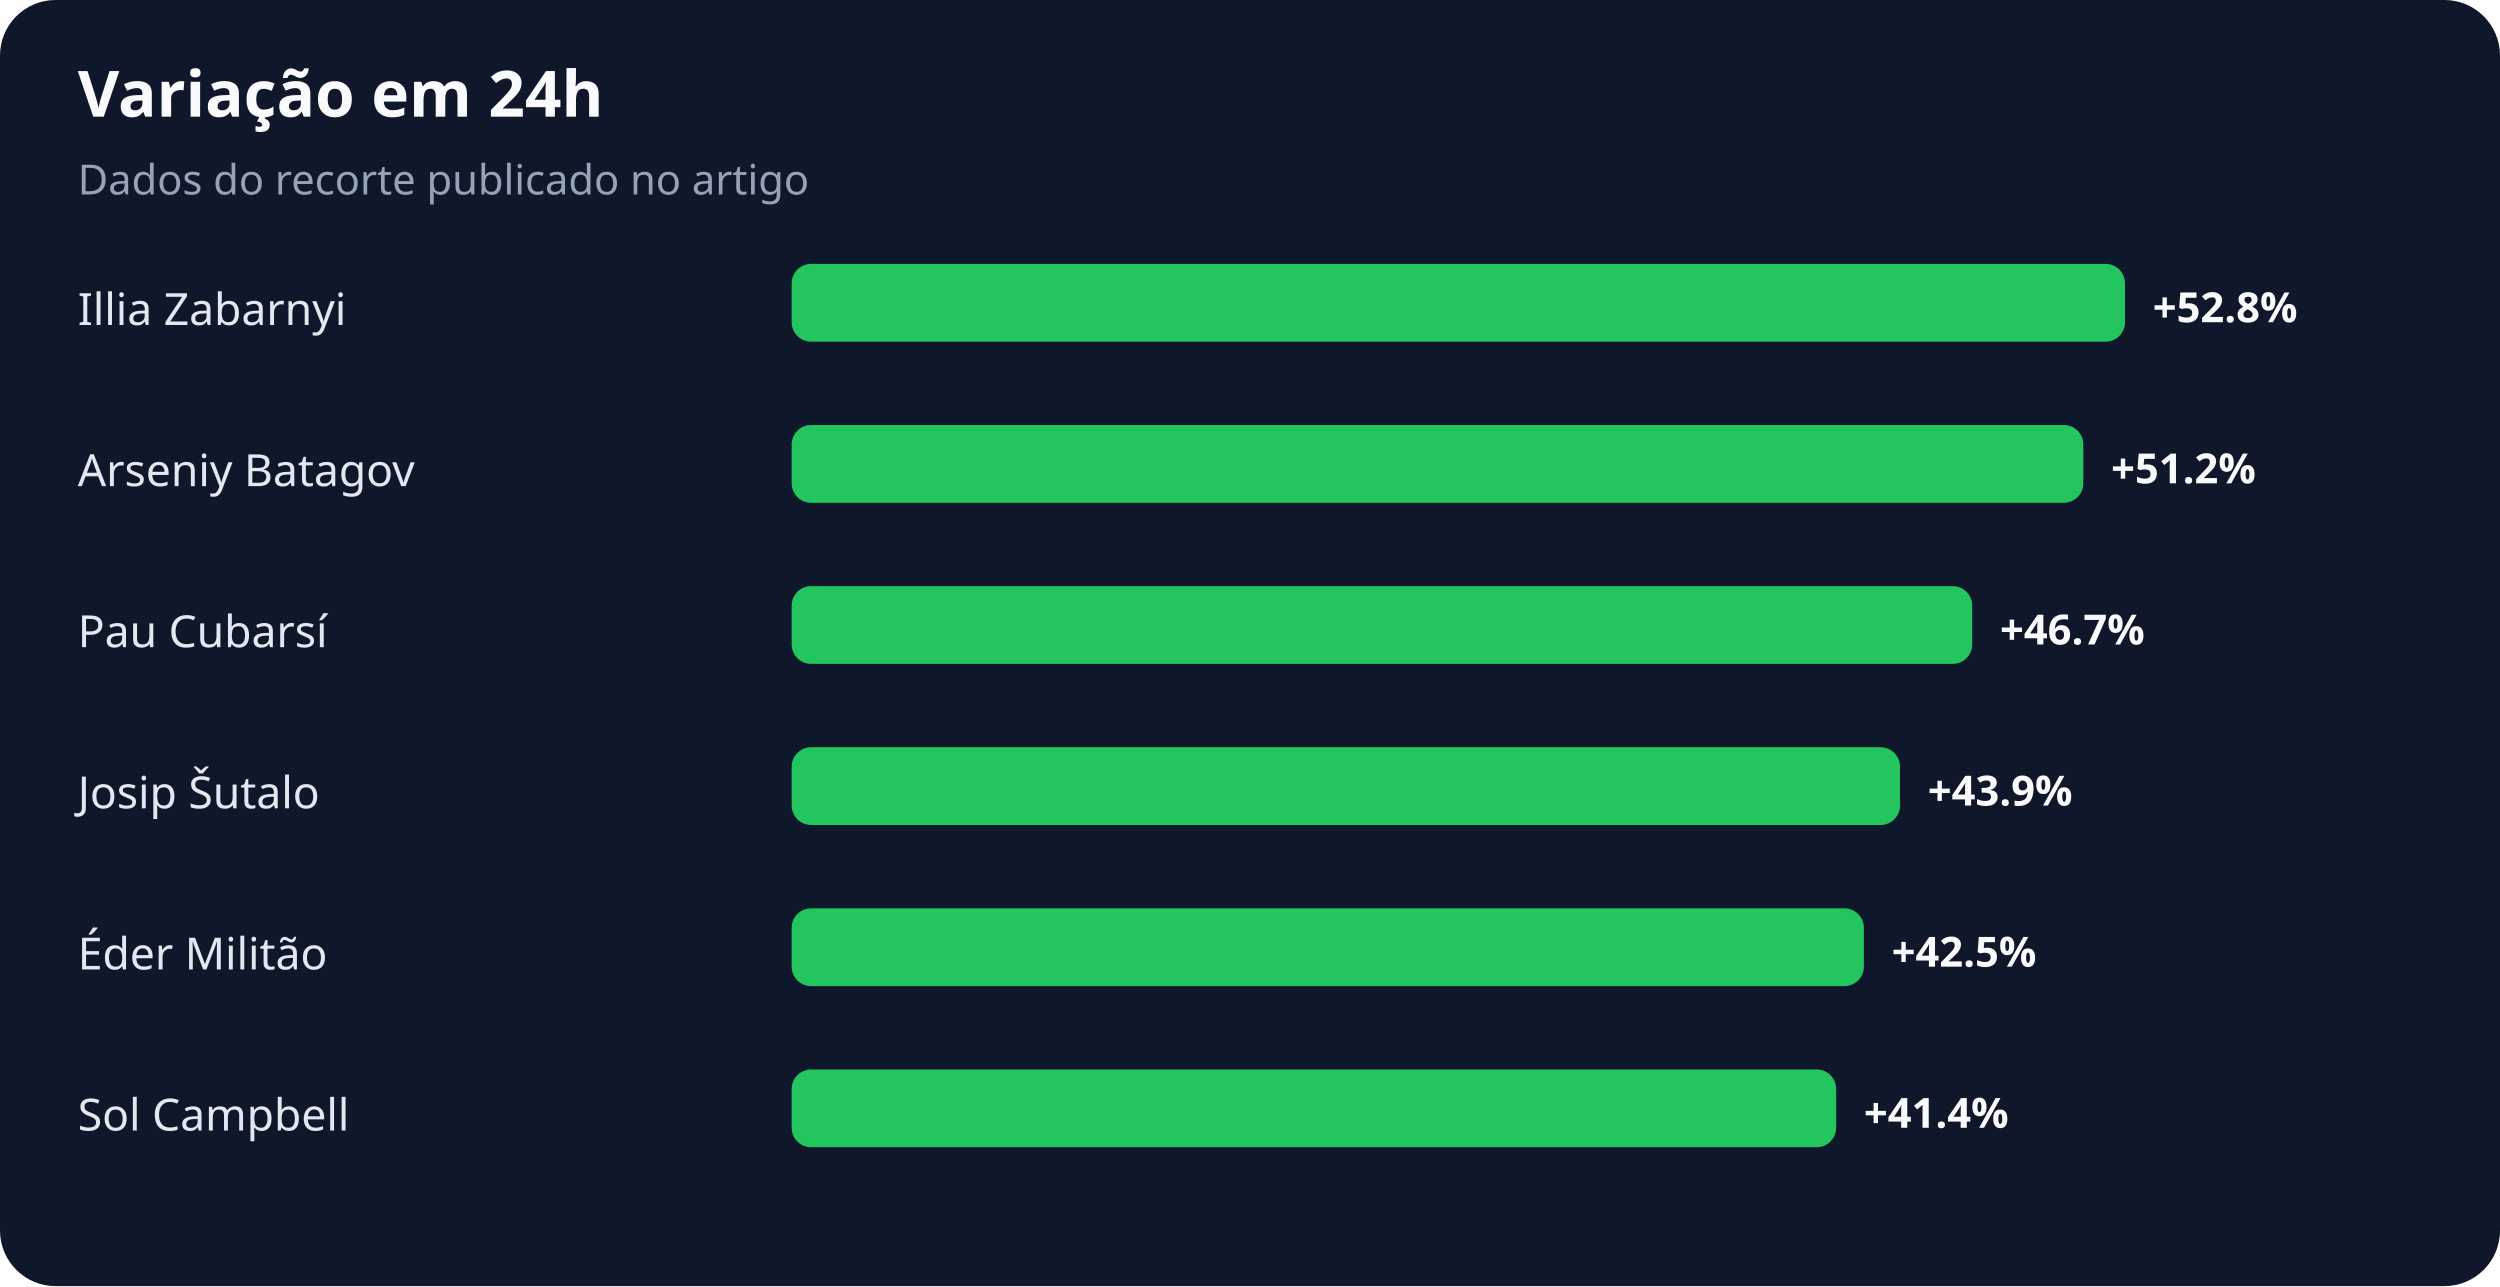
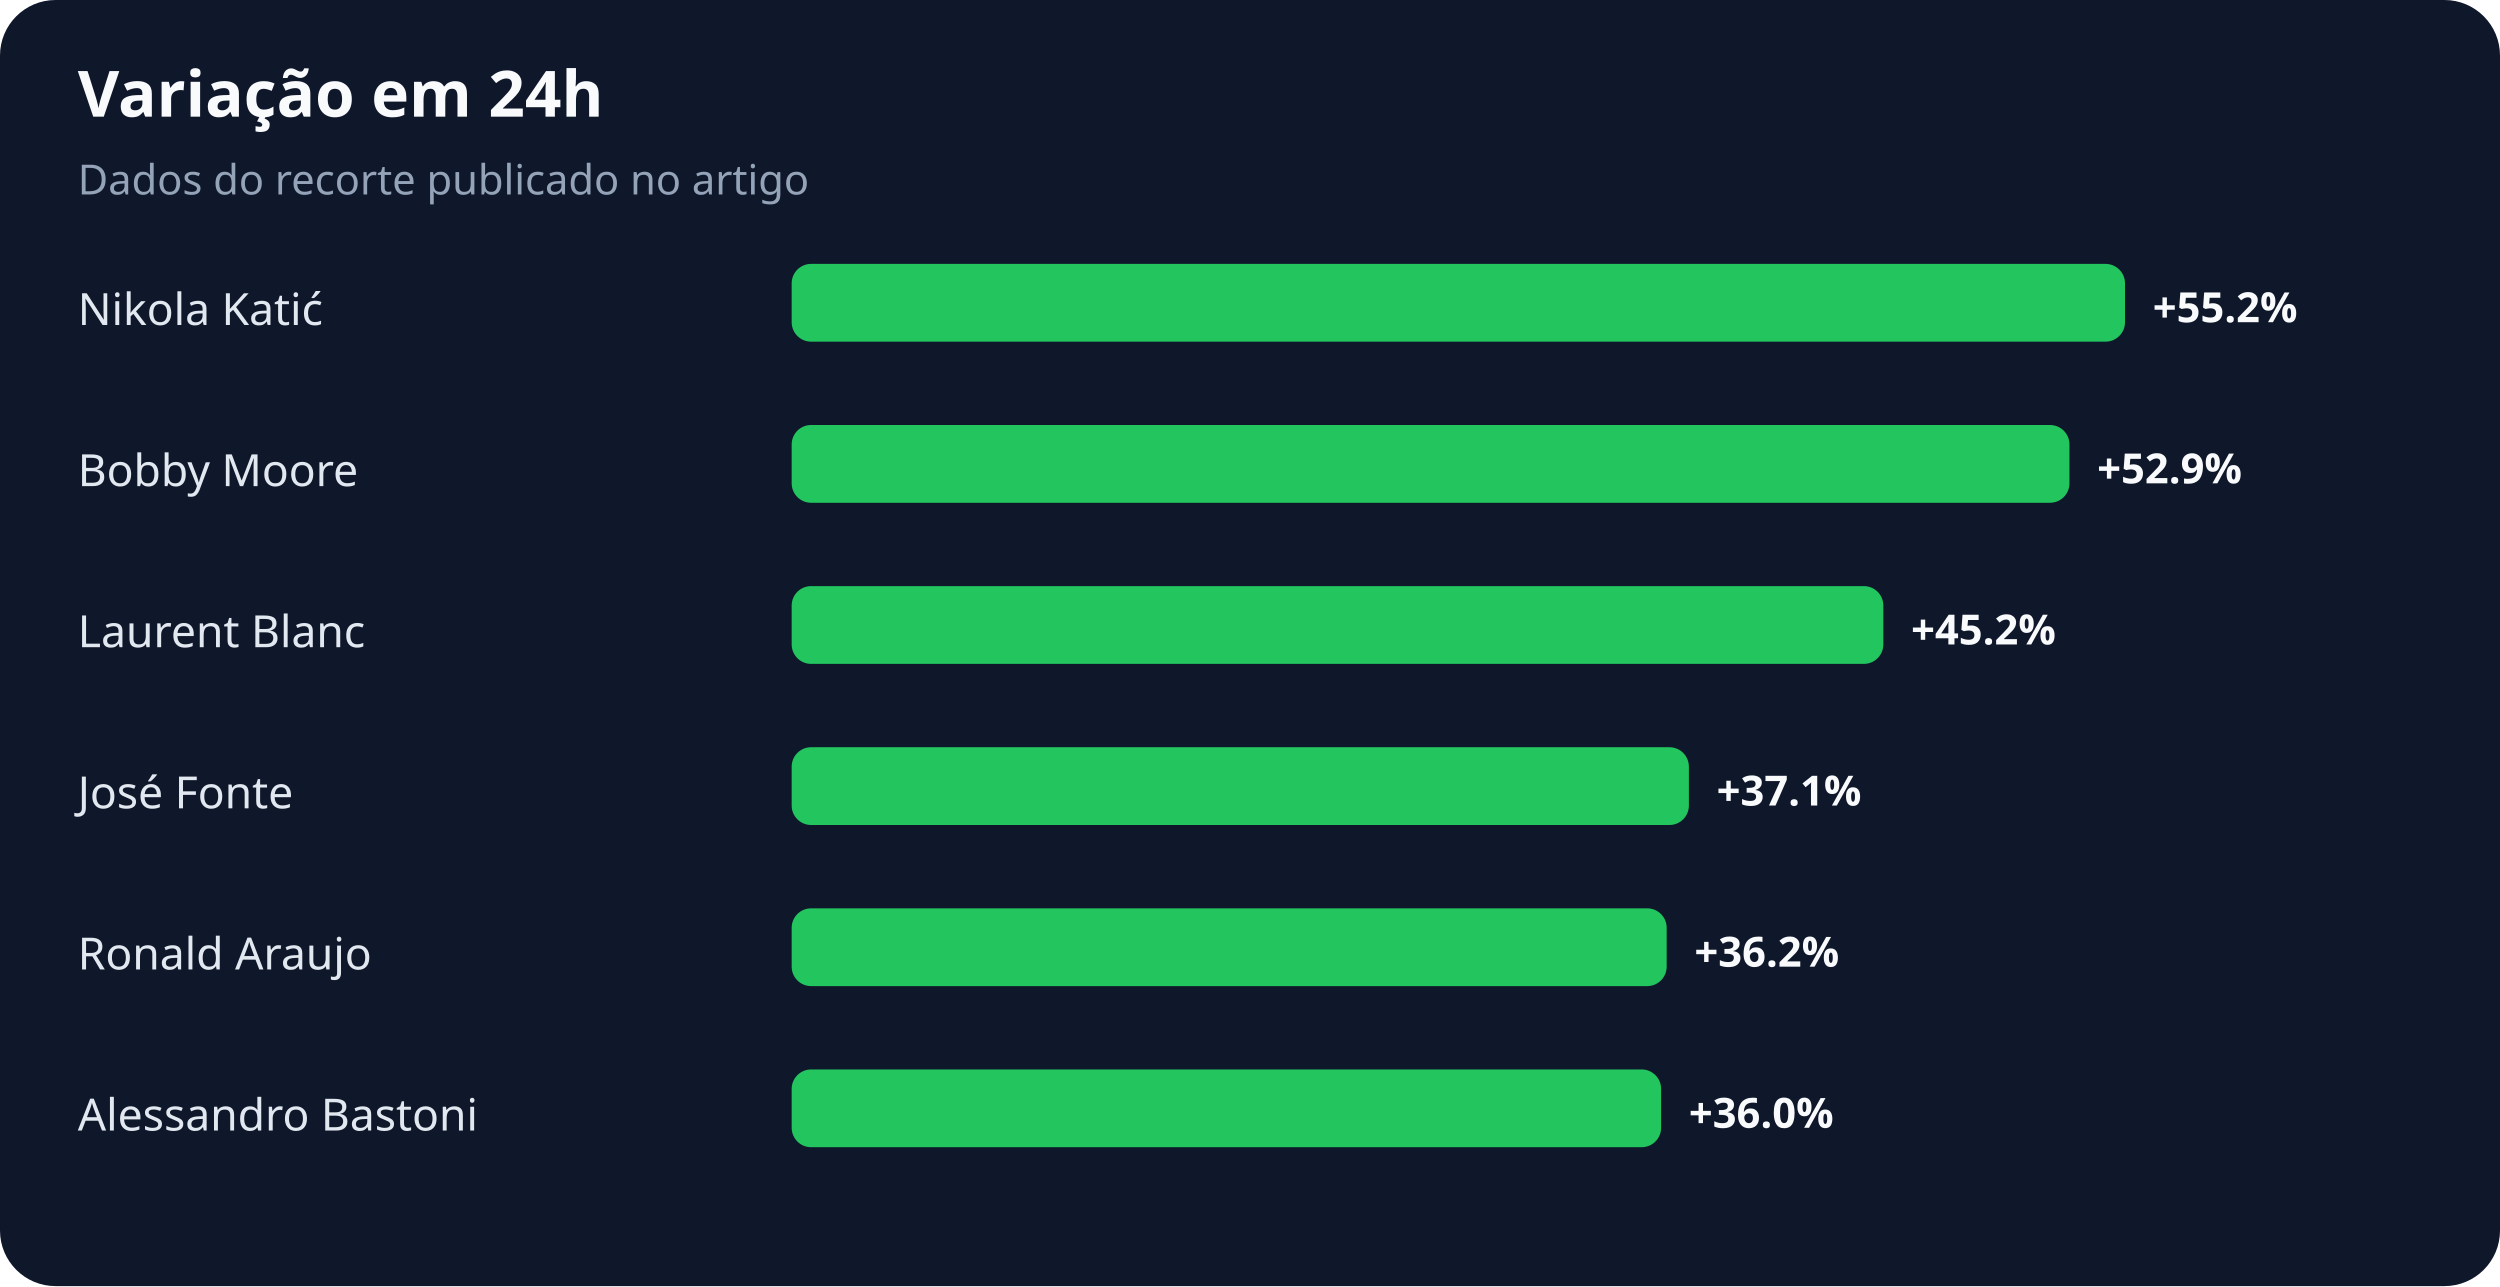
<svg xmlns="http://www.w3.org/2000/svg" width="900" height="463" viewBox="0 0 900 463" role="img" aria-labelledby="title desc">
  <rect width="100%" height="100%" rx="20" fill="#0f172a" />
  <text x="28" y="42" fill="#f8fafc" font-family="system-ui,sans-serif" font-size="23" font-weight="700">Variação em 24h</text>
  <text x="28" y="70" fill="#94a3b8" font-family="system-ui,sans-serif" font-size="15">Dados do recorte publicado no artigo</text>
-   <text x="28" y="117" fill="#e2e8f0" font-family="system-ui,sans-serif" font-size="16">Illia Zabarnyi</text>
+   <text x="28" y="117" fill="#e2e8f0" font-family="system-ui,sans-serif" font-size="16">Nikola Katić</text>
  <rect x="285" y="95" width="480" height="28" rx="7" fill="#22c55e" />
-   <text x="775" y="116" fill="#f8fafc" font-family="system-ui,sans-serif" font-size="15" font-weight="700">+52.8%</text>
-   <text x="28" y="175" fill="#e2e8f0" font-family="system-ui,sans-serif" font-size="16">Arseniy Batagov</text>
-   <rect x="285" y="153" width="465" height="28" rx="7" fill="#22c55e" />
-   <text x="760" y="174" fill="#f8fafc" font-family="system-ui,sans-serif" font-size="15" font-weight="700">+51.2%</text>
-   <text x="28" y="233" fill="#e2e8f0" font-family="system-ui,sans-serif" font-size="16">Pau Cubarsí</text>
-   <rect x="285" y="211" width="425" height="28" rx="7" fill="#22c55e" />
-   <text x="720" y="232" fill="#f8fafc" font-family="system-ui,sans-serif" font-size="15" font-weight="700">+46.7%</text>
-   <text x="28" y="291" fill="#e2e8f0" font-family="system-ui,sans-serif" font-size="16">Josip Šutalo</text>
-   <rect x="285" y="269" width="399" height="28" rx="7" fill="#22c55e" />
-   <text x="694" y="290" fill="#f8fafc" font-family="system-ui,sans-serif" font-size="15" font-weight="700">+43.9%</text>
-   <text x="28" y="349" fill="#e2e8f0" font-family="system-ui,sans-serif" font-size="16">Éder Militão</text>
-   <rect x="285" y="327" width="386" height="28" rx="7" fill="#22c55e" />
-   <text x="681" y="348" fill="#f8fafc" font-family="system-ui,sans-serif" font-size="15" font-weight="700">+42.5%</text>
-   <text x="28" y="407" fill="#e2e8f0" font-family="system-ui,sans-serif" font-size="16">Sol Campbell</text>
-   <rect x="285" y="385" width="376" height="28" rx="7" fill="#22c55e" />
-   <text x="671" y="406" fill="#f8fafc" font-family="system-ui,sans-serif" font-size="15" font-weight="700">+41.4%</text>
+   <text x="775" y="116" fill="#f8fafc" font-family="system-ui,sans-serif" font-size="15" font-weight="700">+55.2%</text>
+   <text x="28" y="175" fill="#e2e8f0" font-family="system-ui,sans-serif" font-size="16">Bobby Moore</text>
+   <rect x="285" y="153" width="460" height="28" rx="7" fill="#22c55e" />
+   <text x="755" y="174" fill="#f8fafc" font-family="system-ui,sans-serif" font-size="15" font-weight="700">+52.9%</text>
+   <text x="28" y="233" fill="#e2e8f0" font-family="system-ui,sans-serif" font-size="16">Laurent Blanc</text>
+   <rect x="285" y="211" width="393" height="28" rx="7" fill="#22c55e" />
+   <text x="688" y="232" fill="#f8fafc" font-family="system-ui,sans-serif" font-size="15" font-weight="700">+45.2%</text>
+   <text x="28" y="291" fill="#e2e8f0" font-family="system-ui,sans-serif" font-size="16">José Fonte</text>
+   <rect x="285" y="269" width="323" height="28" rx="7" fill="#22c55e" />
+   <text x="618" y="290" fill="#f8fafc" font-family="system-ui,sans-serif" font-size="15" font-weight="700">+37.1%</text>
+   <text x="28" y="349" fill="#e2e8f0" font-family="system-ui,sans-serif" font-size="16">Ronald Araujo</text>
+   <rect x="285" y="327" width="315" height="28" rx="7" fill="#22c55e" />
+   <text x="610" y="348" fill="#f8fafc" font-family="system-ui,sans-serif" font-size="15" font-weight="700">+36.2%</text>
+   <text x="28" y="407" fill="#e2e8f0" font-family="system-ui,sans-serif" font-size="16">Alessandro Bastoni</text>
+   <rect x="285" y="385" width="313" height="28" rx="7" fill="#22c55e" />
+   <text x="608" y="406" fill="#f8fafc" font-family="system-ui,sans-serif" font-size="15" font-weight="700">+36.0%</text>
</svg>
